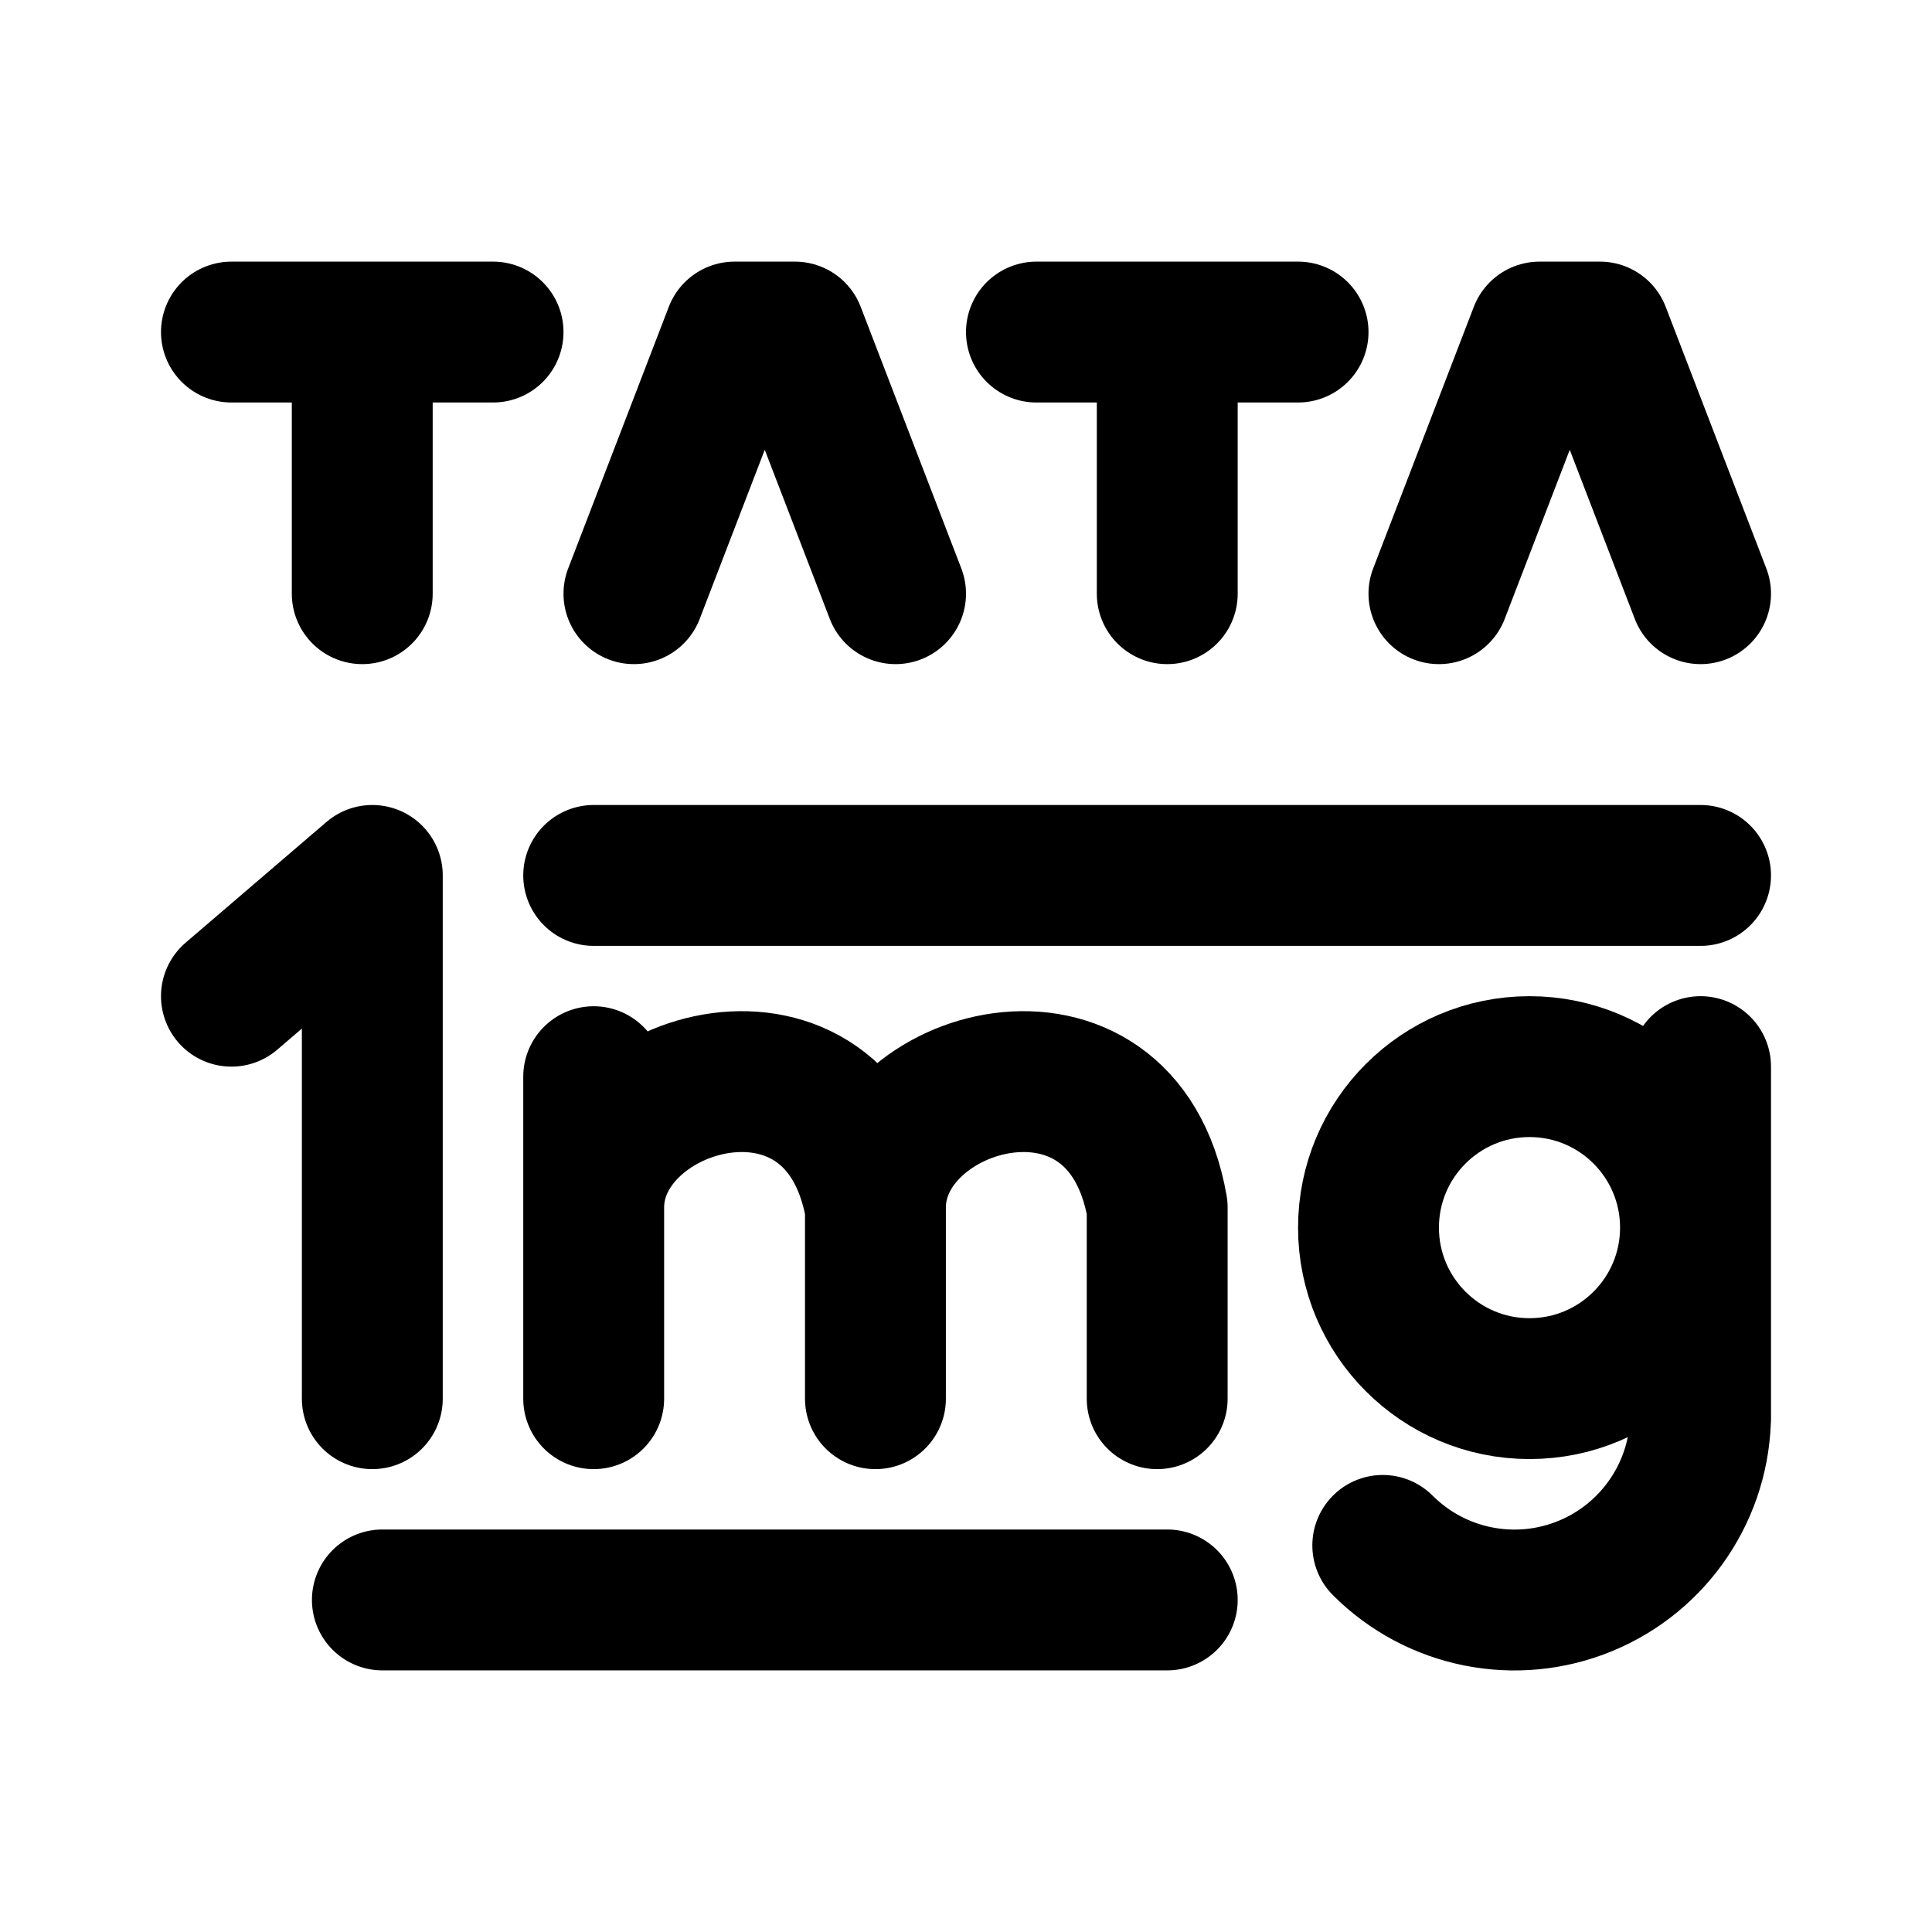
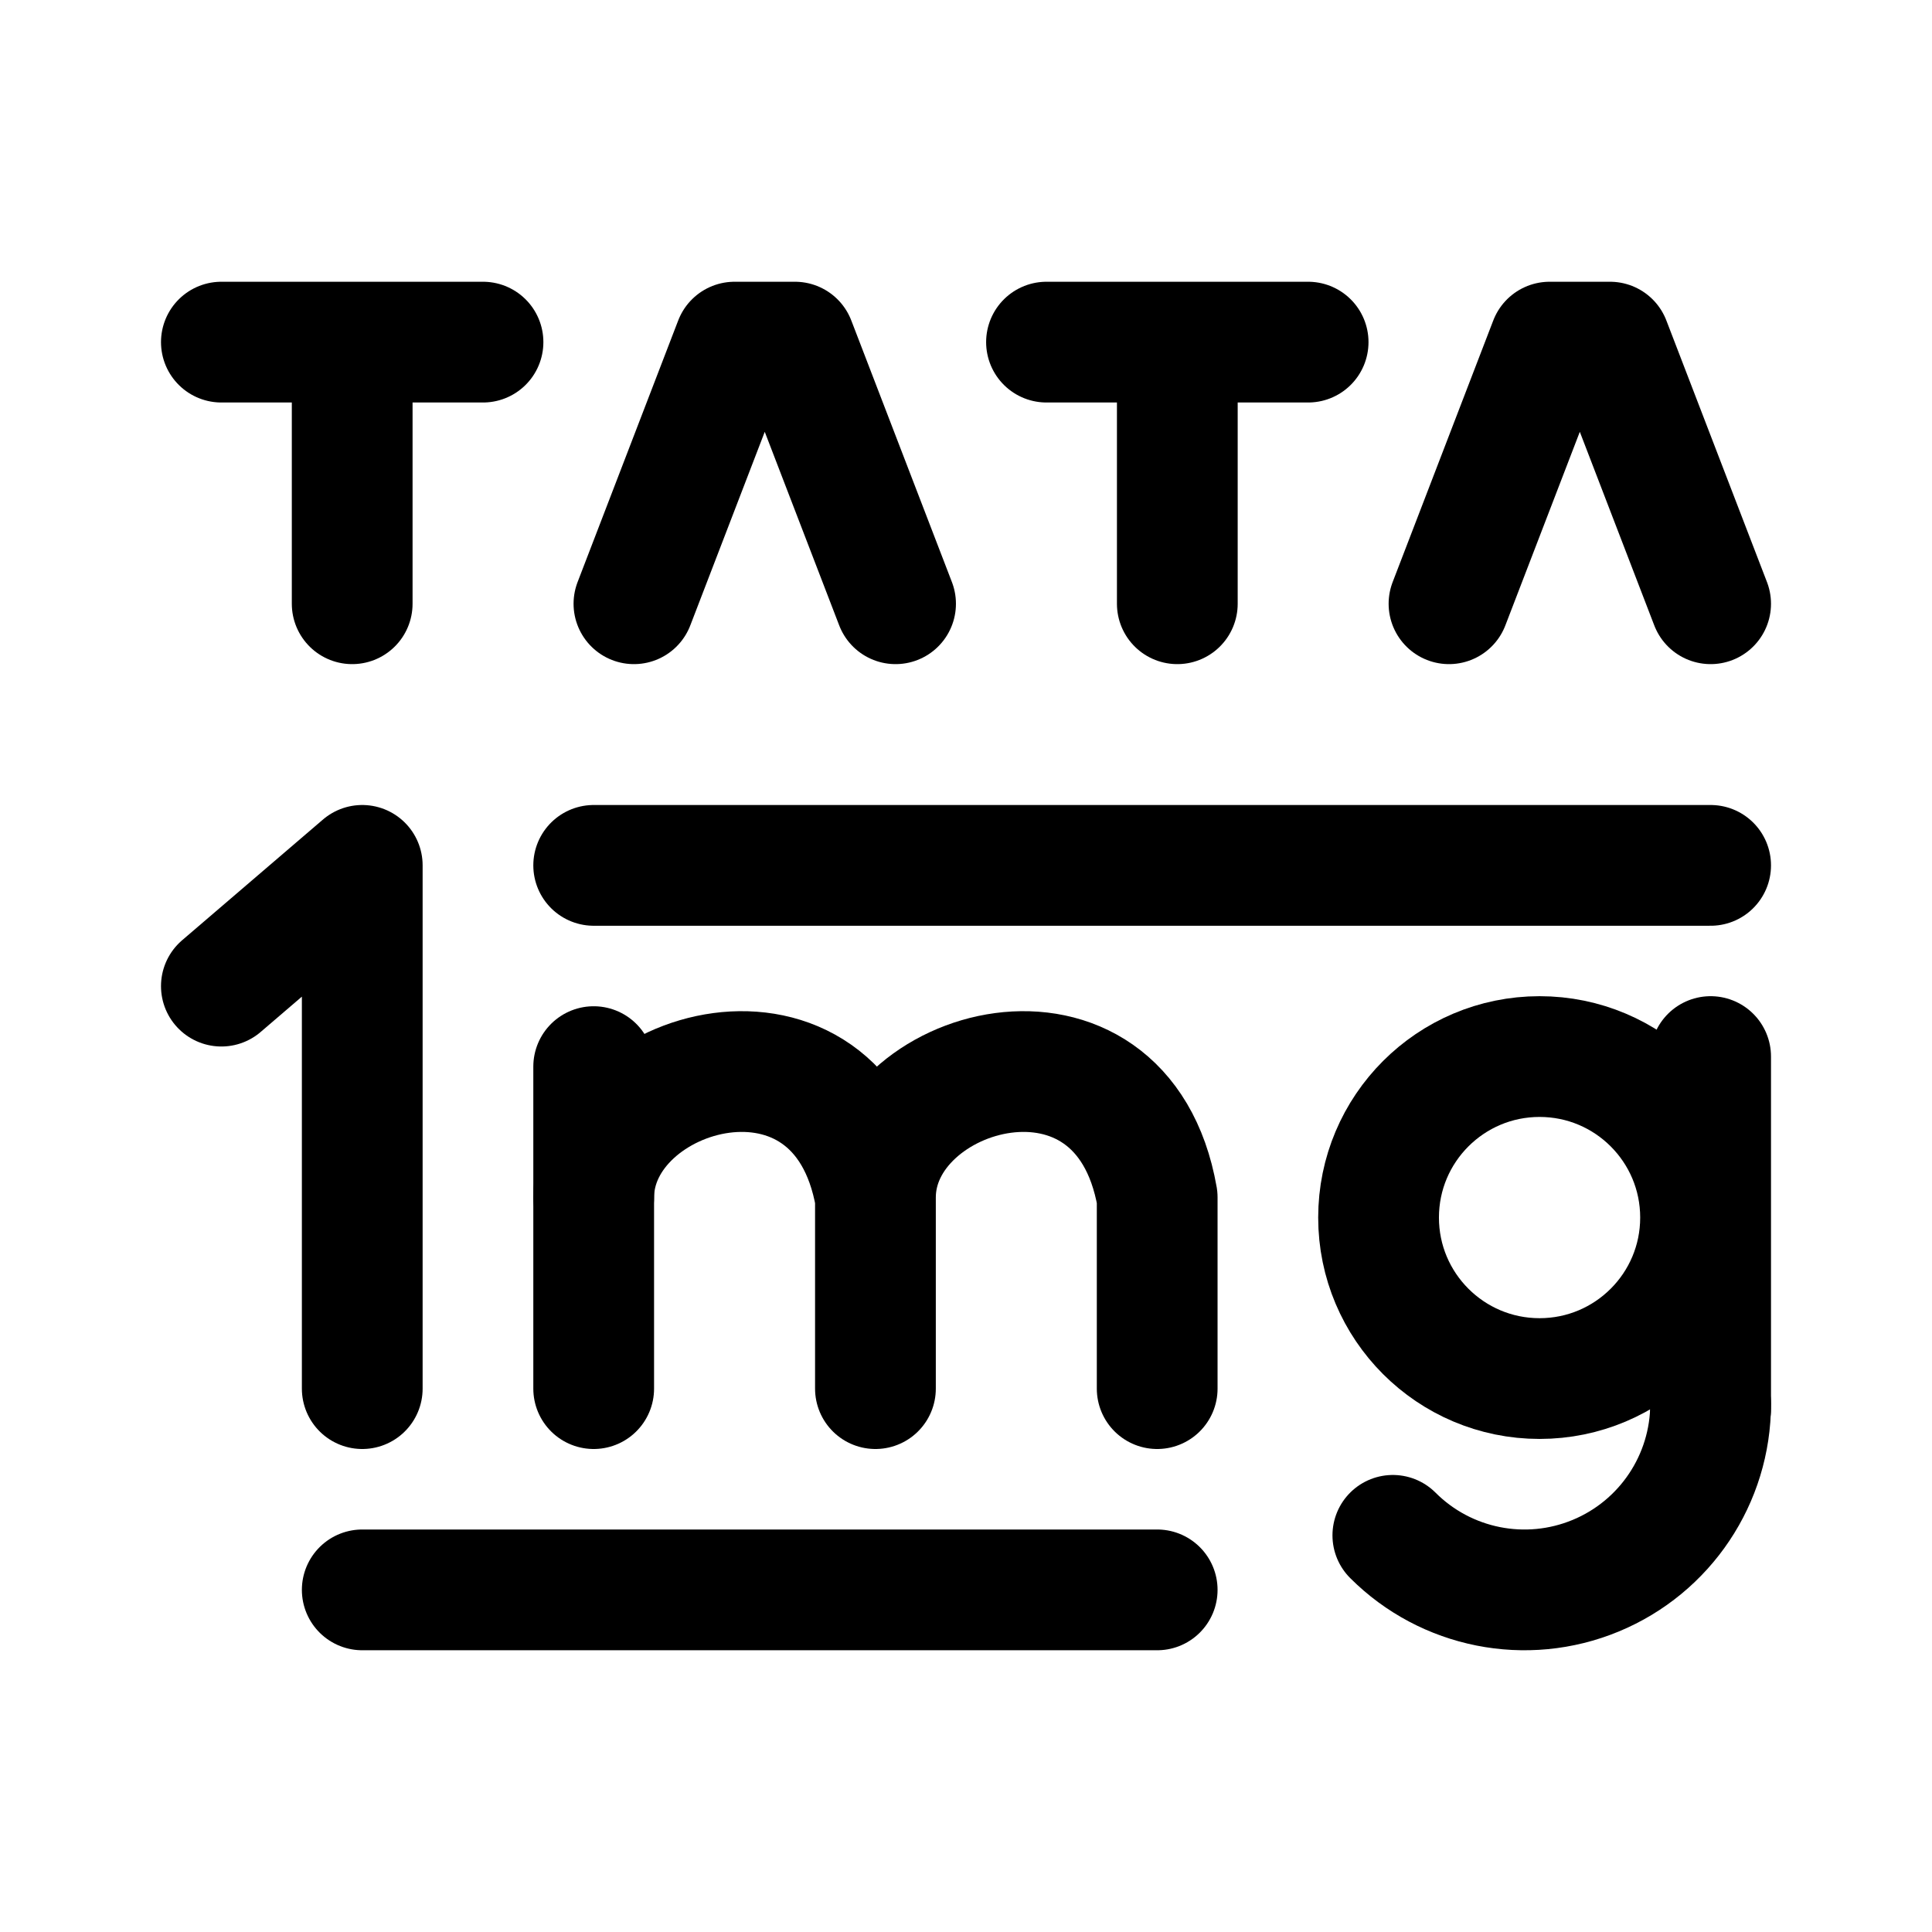
- <svg xmlns="http://www.w3.org/2000/svg" width="192" height="192" fill="none" stroke="#000" stroke-linecap="round" stroke-linejoin="round" stroke-width="14" viewBox="0 0 192 192">
-   <path d="M36 33v26m1 80V87L23 99m36 8v32m28 0v-19c-3.5-20-28-13-28 0m56 19v-19c-3.5-20-28-13-28 0m82-14v35M116 33v26M73 33 63 59m90-26-10 26M79 33l10 26m70-26 10 26M23 33h26m54 0h26M59 87h110M38 159h78M73 33h6m74 0h6m10 107.5a18.494 18.494 0 0 1-31.581 13.081" />
-   <circle cx="152" cy="122" r="16" />
+ <svg xmlns="http://www.w3.org/2000/svg" width="192" height="192" viewBox="0 0 192 192" fill="none">
+   <path d="M36 138V86L22 98" stroke="#000" stroke-width="12" stroke-linecap="round" stroke-linejoin="round" />
+   <path d="M59 106v32" stroke="#000" stroke-width="12" stroke-linecap="round" />
+   <path d="M87 138v-19c-3.5-20-28-13-28 0m56 19v-19c-3.5-20-28-13-28 0" stroke="#000" stroke-width="12" stroke-linecap="round" stroke-linejoin="round" />
+   <path d="M170 105v35M59 86h111M36 158h79" stroke="#000" stroke-width="12" stroke-linecap="round" />
+   <circle cx="153" cy="121" r="16" stroke="#000" stroke-width="12" stroke-linecap="round" />
+   <path d="M170 139.5a18.498 18.498 0 0 1-11.42 17.092 18.494 18.494 0 0 1-20.161-4.011M35 34v26m82-26v26M73 34 63 60m91-26-10 26M79 34l10 26m71-26 10 26M22 34h26m56 0h26m-57 0h6m75 0h6" stroke="#000" stroke-width="12" stroke-linecap="round" />
</svg>
